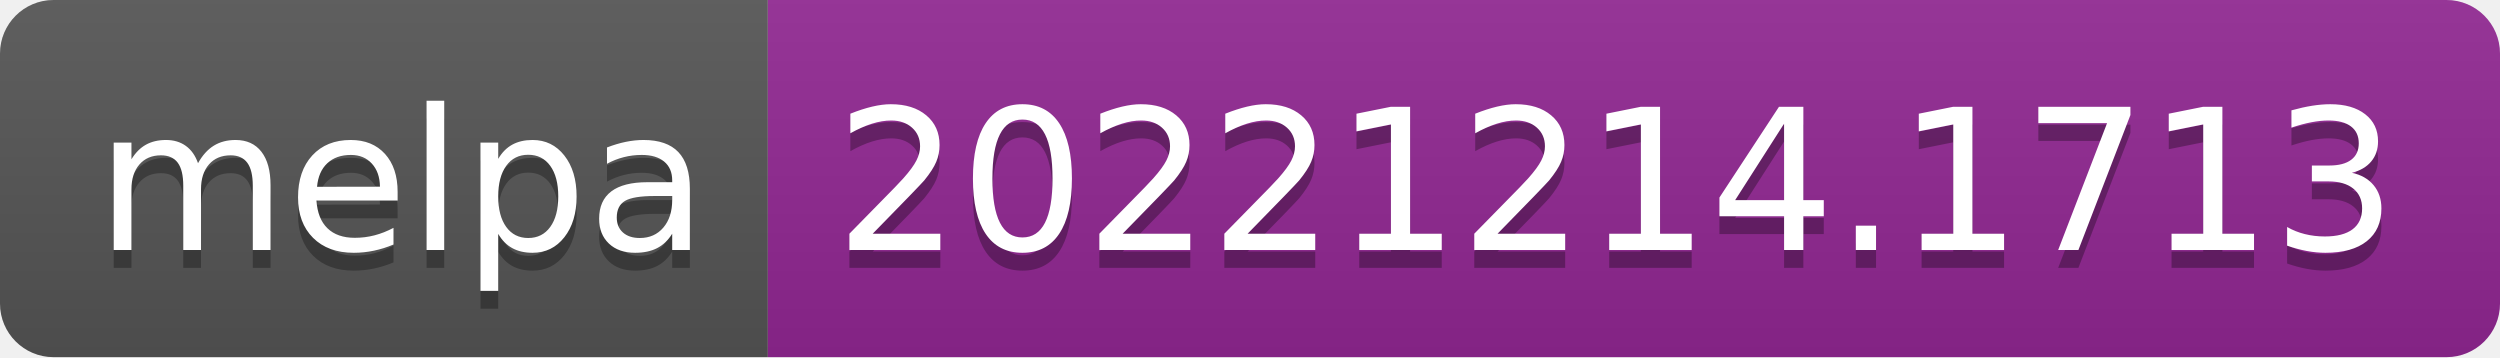
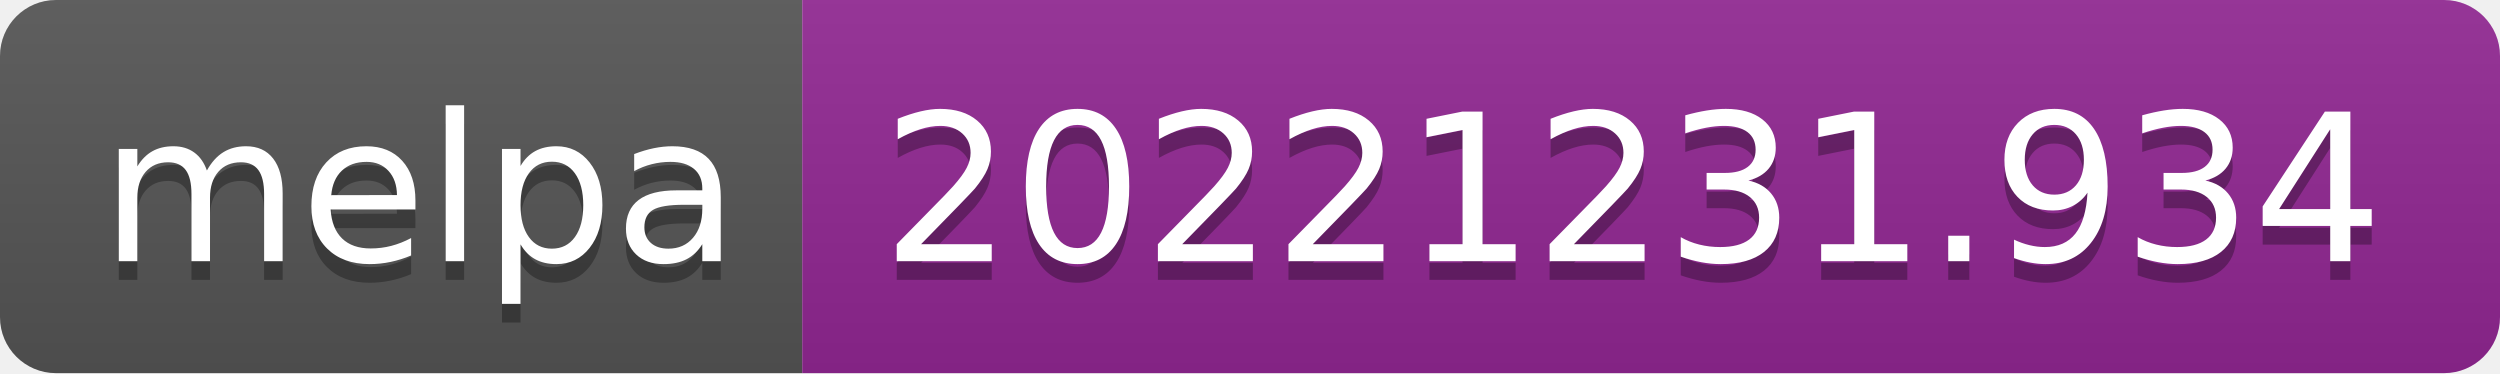
- <svg xmlns="http://www.w3.org/2000/svg" width="140" height="20" role="img" aria-label="melpa: 20221214.1713">
+ <svg xmlns="http://www.w3.org/2000/svg" width="134" height="20" role="img" aria-label="melpa: 20221231.934">
  <linearGradient id="s" x2="0" y2="100%">
    <stop offset="0" stop-color="#bbb" stop-opacity=".1" />
    <stop offset="1" stop-opacity=".1" />
  </linearGradient>
  <clipPath id="r">
-     <rect width="140" height="20" rx="3" fill="#fff" />
+     <rect width="134" height="20" rx="3" fill="#fff" />
  </clipPath>
  <g clip-path="url(#r)">
    <rect width="43" height="20" fill="#555" />
-     <rect x="43" width="97" height="20" fill="#922793" />
-     <rect width="140" height="20" fill="url(#s)" />
+     <rect x="43" width="91" height="20" fill="#922793" />
+     <rect width="134" height="20" fill="url(#s)" />
  </g>
  <g fill="#fff" text-anchor="middle" font-family="Verdana,Geneva,DejaVu Sans,sans-serif" text-rendering="geometricPrecision" font-size="110">
    <text aria-hidden="true" x="225" y="150" fill="#010101" fill-opacity=".3" transform="scale(.1)" textLength="330">melpa</text>
    <text x="225" y="140" transform="scale(.1)" fill="#fff" textLength="330">melpa</text>
-     <text aria-hidden="true" x="905" y="150" fill="#010101" fill-opacity=".3" transform="scale(.1)" textLength="870">20221214.1713</text>
-     <text x="905" y="140" transform="scale(.1)" fill="#fff" textLength="870">20221214.1713</text>
+     <text aria-hidden="true" x="875" y="150" fill="#010101" fill-opacity=".3" transform="scale(.1)" textLength="810">20221231.934</text>
+     <text x="875" y="140" transform="scale(.1)" fill="#fff" textLength="810">20221231.934</text>
  </g>
</svg>
